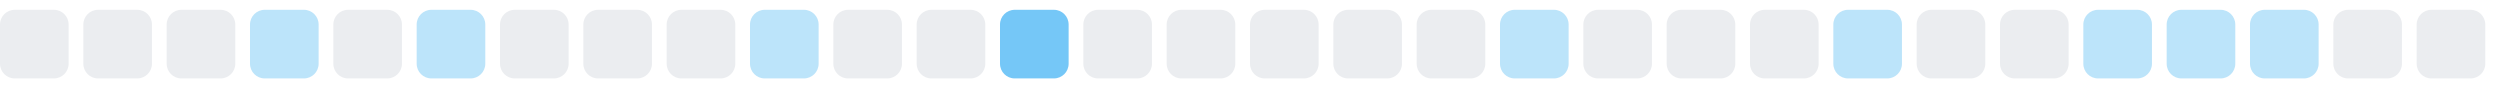
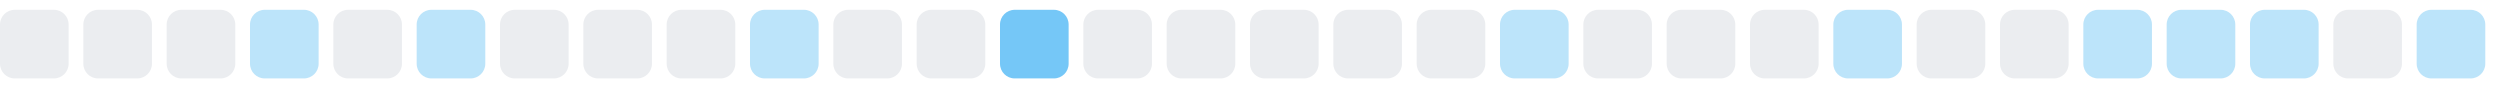
<svg xmlns="http://www.w3.org/2000/svg" width="255" height="9">
  <style>
        .level0 { fill: #ebedf0; }
        .level1 { fill: #bce4fa; }
        .level2 { fill: #75c7f7; }
        .level3 { fill: #30a9f2; }
        .level4 { fill: #008ee6; }
        @media (prefers-color-scheme: dark) {
          .level0 { fill: #161b22; }
          .level1 { fill: #0b3b5c; }
          .level2 { fill: #0a6299; }
          .level3 { fill: #008ee6; }
          .level4 { fill: #5bc4ff; }
        }
      </style>
  <rect x="0.0" y="1" width="7" height="7" rx="1.5" ry="1.5" class="level0" />
  <rect x="8.5" y="1" width="7" height="7" rx="1.5" ry="1.5" class="level0" />
  <rect x="17.0" y="1" width="7" height="7" rx="1.5" ry="1.5" class="level0" />
  <rect x="25.5" y="1" width="7" height="7" rx="1.5" ry="1.5" class="level1" />
  <rect x="34.0" y="1" width="7" height="7" rx="1.5" ry="1.5" class="level0" />
  <rect x="42.5" y="1" width="7" height="7" rx="1.5" ry="1.5" class="level1" />
  <rect x="51.0" y="1" width="7" height="7" rx="1.5" ry="1.5" class="level0" />
  <rect x="59.5" y="1" width="7" height="7" rx="1.5" ry="1.5" class="level0" />
  <rect x="68.0" y="1" width="7" height="7" rx="1.5" ry="1.5" class="level0" />
  <rect x="76.5" y="1" width="7" height="7" rx="1.5" ry="1.5" class="level1" />
  <rect x="85.0" y="1" width="7" height="7" rx="1.5" ry="1.5" class="level0" />
  <rect x="93.5" y="1" width="7" height="7" rx="1.5" ry="1.5" class="level0" />
  <rect x="102.0" y="1" width="7" height="7" rx="1.5" ry="1.5" class="level2" />
  <rect x="110.5" y="1" width="7" height="7" rx="1.5" ry="1.5" class="level0" />
  <rect x="119.0" y="1" width="7" height="7" rx="1.5" ry="1.5" class="level0" />
  <rect x="127.5" y="1" width="7" height="7" rx="1.5" ry="1.5" class="level0" />
  <rect x="136.0" y="1" width="7" height="7" rx="1.5" ry="1.5" class="level0" />
  <rect x="144.5" y="1" width="7" height="7" rx="1.5" ry="1.5" class="level0" />
  <rect x="153.0" y="1" width="7" height="7" rx="1.5" ry="1.5" class="level1" />
  <rect x="161.5" y="1" width="7" height="7" rx="1.5" ry="1.5" class="level0" />
  <rect x="170.0" y="1" width="7" height="7" rx="1.5" ry="1.5" class="level0" />
  <rect x="178.5" y="1" width="7" height="7" rx="1.5" ry="1.5" class="level0" />
  <rect x="187.0" y="1" width="7" height="7" rx="1.5" ry="1.5" class="level1" />
  <rect x="195.5" y="1" width="7" height="7" rx="1.5" ry="1.5" class="level0" />
  <rect x="204.0" y="1" width="7" height="7" rx="1.5" ry="1.5" class="level0" />
  <rect x="212.5" y="1" width="7" height="7" rx="1.5" ry="1.5" class="level1" />
  <rect x="221.0" y="1" width="7" height="7" rx="1.5" ry="1.5" class="level1" />
  <rect x="229.5" y="1" width="7" height="7" rx="1.5" ry="1.5" class="level1" />
  <rect x="238.0" y="1" width="7" height="7" rx="1.5" ry="1.5" class="level0" />
-   <rect x="246.5" y="1" width="7" height="7" rx="1.5" ry="1.5" class="level0" />
+   <rect x="246.5" y="1" width="7" height="7" rx="1.5" ry="1.5" class="level1" />
</svg>
